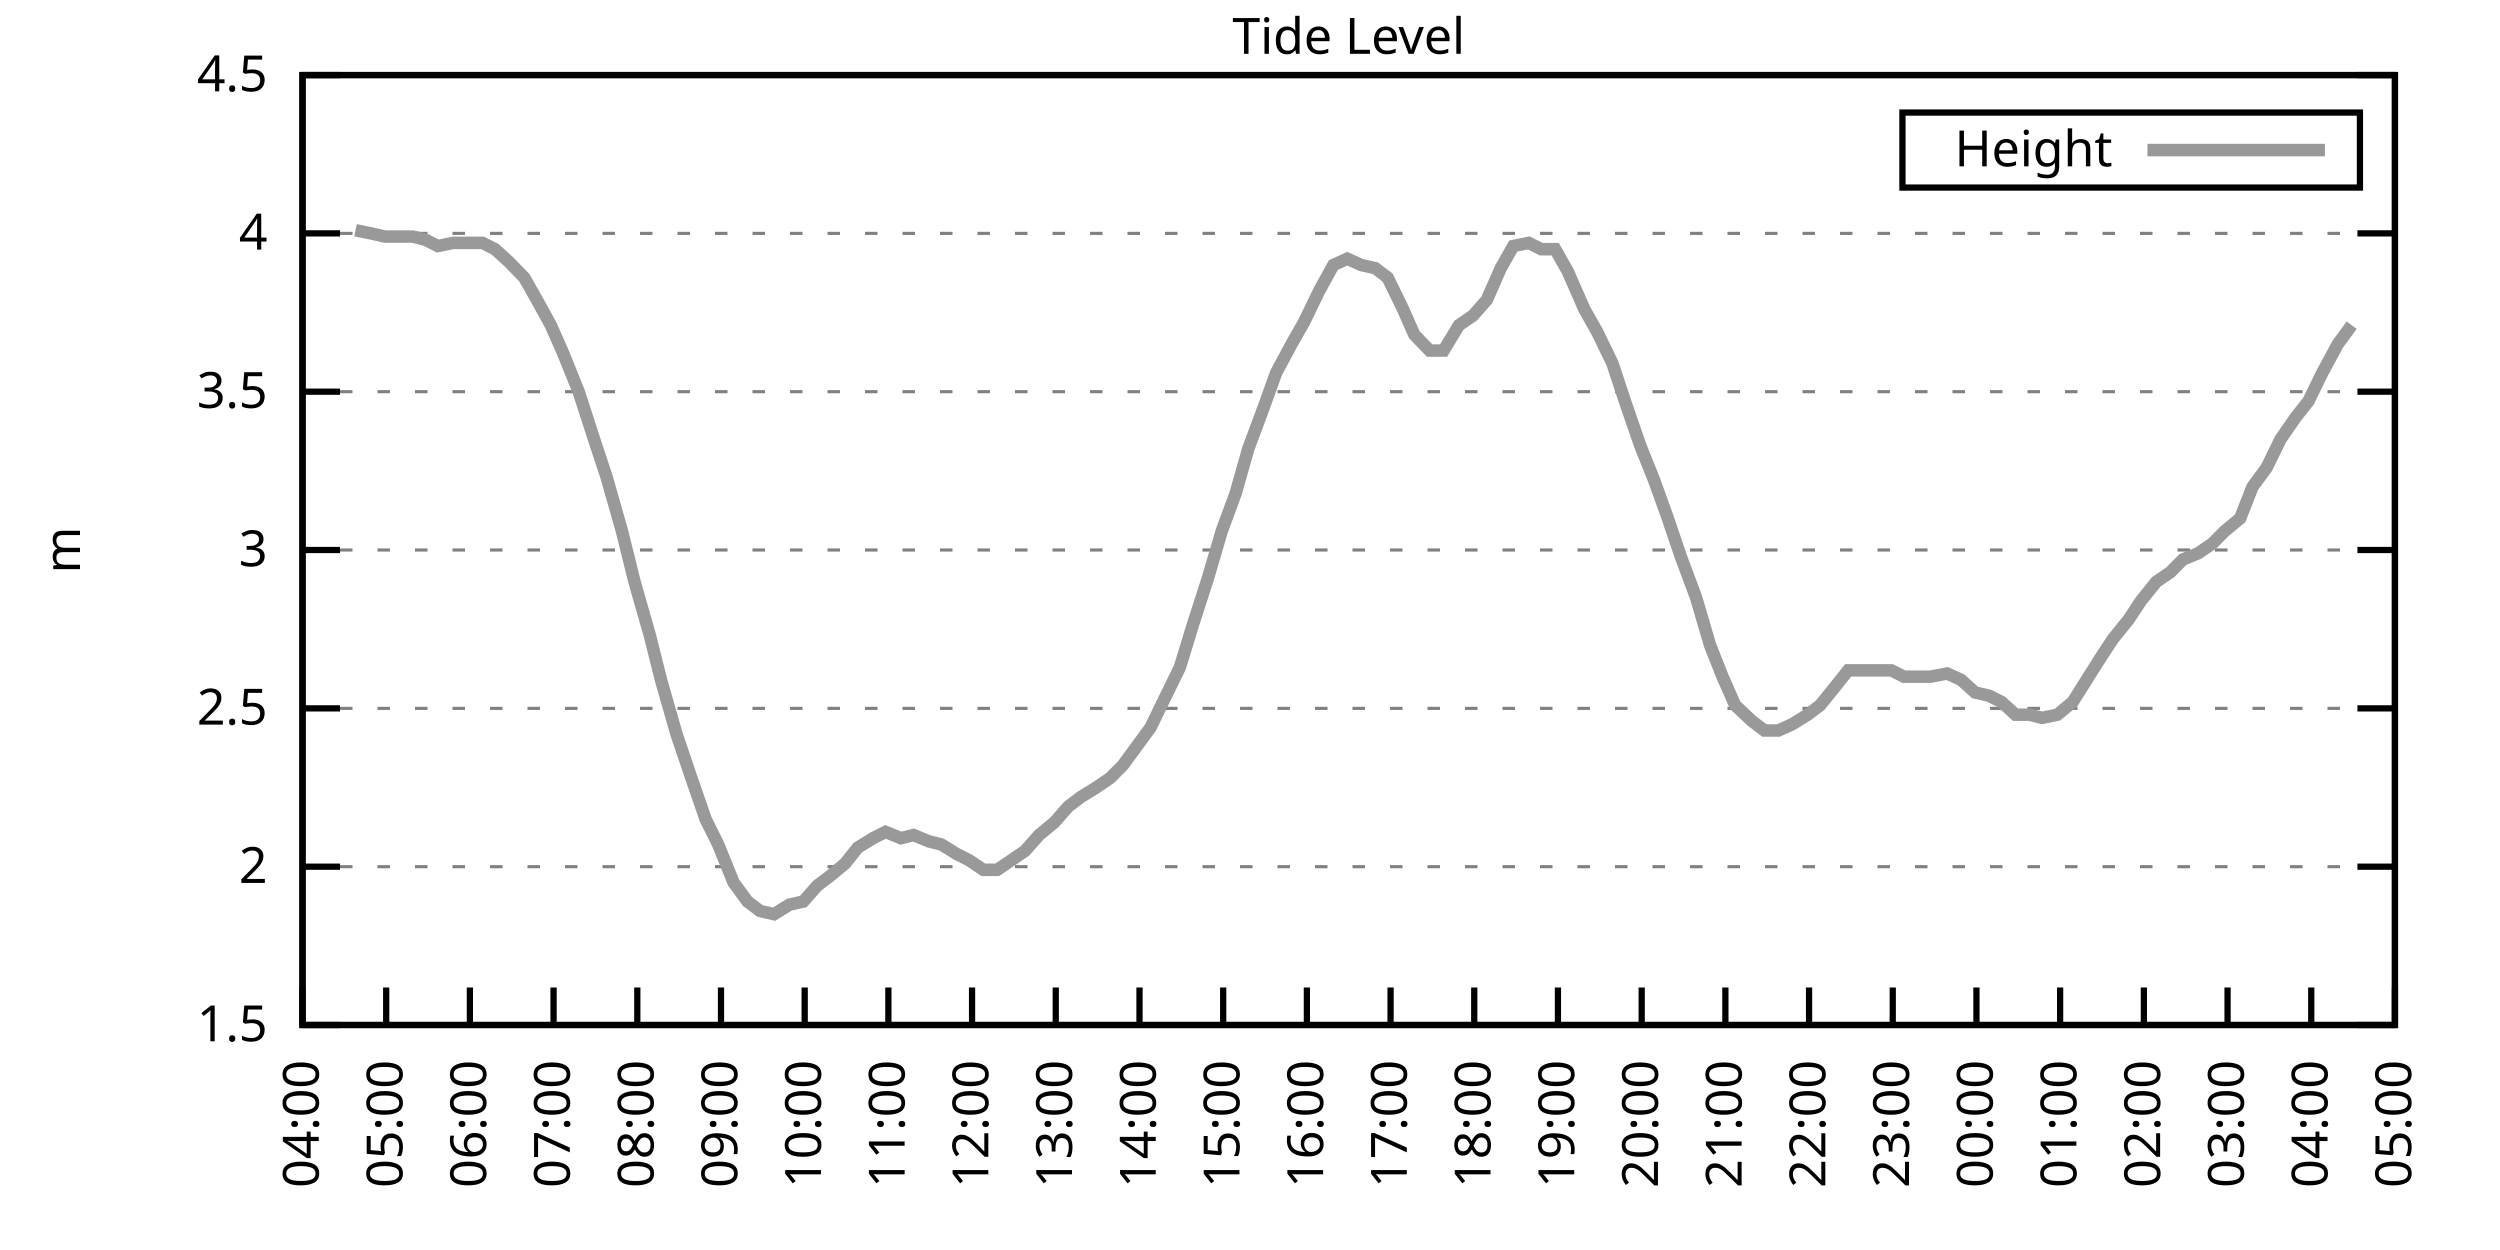
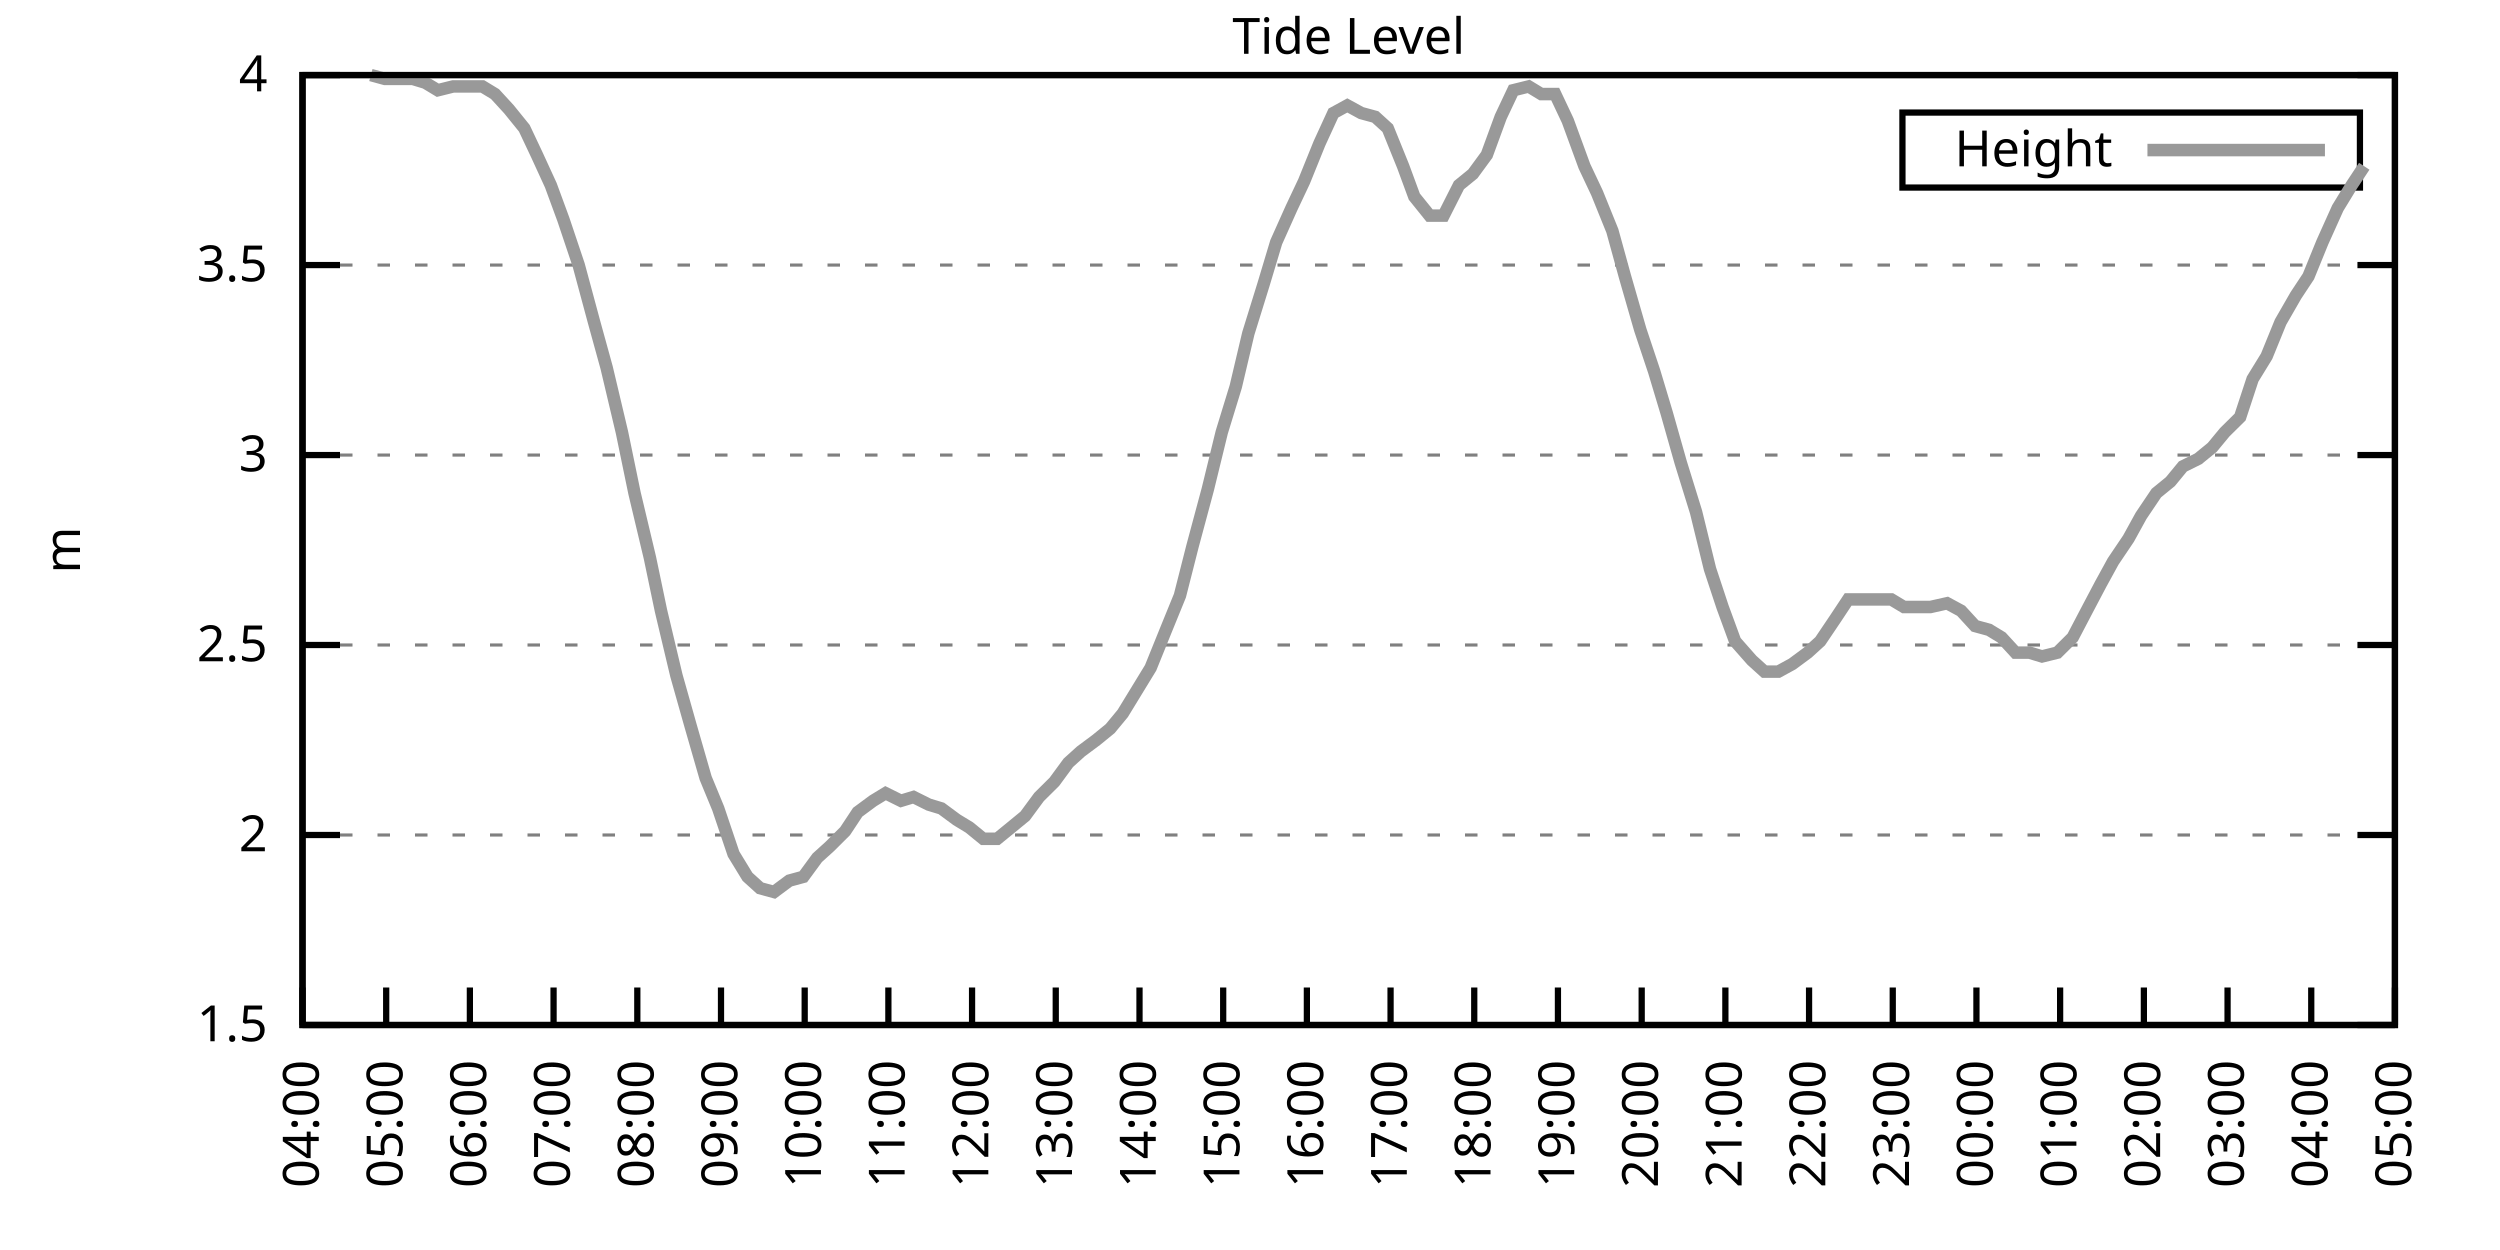
<svg xmlns="http://www.w3.org/2000/svg" xmlns:xlink="http://www.w3.org/1999/xlink" width="400" height="200" viewBox="0 0 400 200">
  <g id="gnuplot_canvas">
    <rect x="0" y="0" width="400" height="200" fill="none" />
    <defs>
      <circle id="gpDot" r="0.5" stroke-width="0.5" stroke="currentColor" />
      <path id="gpPt0" stroke-width="0.333" stroke="currentColor" d="M-1,0 h2 M0,-1 v2" />
      <path id="gpPt1" stroke-width="0.333" stroke="currentColor" d="M-1,-1 L1,1 M1,-1 L-1,1" />
      <path id="gpPt2" stroke-width="0.333" stroke="currentColor" d="M-1,0 L1,0 M0,-1 L0,1 M-1,-1 L1,1 M-1,1 L1,-1" />
      <rect id="gpPt3" stroke-width="0.333" stroke="currentColor" x="-1" y="-1" width="2" height="2" />
      <rect id="gpPt4" stroke-width="0.333" stroke="currentColor" fill="currentColor" x="-1" y="-1" width="2" height="2" />
      <circle id="gpPt5" stroke-width="0.333" stroke="currentColor" cx="0" cy="0" r="1" />
      <use xlink:href="#gpPt5" id="gpPt6" fill="currentColor" stroke="none" />
      <path id="gpPt7" stroke-width="0.333" stroke="currentColor" d="M0,-1.33 L-1.33,0.67 L1.33,0.67 z" />
      <use xlink:href="#gpPt7" id="gpPt8" fill="currentColor" stroke="none" />
      <use xlink:href="#gpPt7" id="gpPt9" stroke="currentColor" transform="rotate(180)" />
      <use xlink:href="#gpPt9" id="gpPt10" fill="currentColor" stroke="none" />
      <use xlink:href="#gpPt3" id="gpPt11" stroke="currentColor" transform="rotate(45)" />
      <use xlink:href="#gpPt11" id="gpPt12" fill="currentColor" stroke="none" />
      <path id="gpPt13" stroke-width="0.333" stroke="currentColor" d="M0,1.330 L1.265,0.411 L0.782,-1.067 L-0.782,-1.076 L-1.265,0.411 z" />
      <use xlink:href="#gpPt13" id="gpPt14" fill="currentColor" stroke="none" />
      <filter id="textbox" filterUnits="objectBoundingBox" x="0" y="0" height="1" width="1">
        <feFlood flood-color="white" flood-opacity="1" result="bgnd" />
        <feComposite in="SourceGraphic" in2="bgnd" operator="atop" />
      </filter>
      <filter id="greybox" filterUnits="objectBoundingBox" x="0" y="0" height="1" width="1">
        <feFlood flood-color="lightgrey" flood-opacity="1" result="grey" />
        <feComposite in="SourceGraphic" in2="grey" operator="atop" />
      </filter>
    </defs>
    <g fill="none" color="white" stroke="currentColor" stroke-width="1.00" stroke-linecap="butt" stroke-linejoin="miter">
</g>
    <g fill="none" color="black" stroke="currentColor" stroke-width="1.00" stroke-linecap="butt" stroke-linejoin="miter">
      <g stroke="none" shape-rendering="crispEdges">
        <polygon fill="rgb(255, 255, 255)" points="48.40,164.00 383.18,164.00 383.18,12.02 48.40,12.02 " />
      </g>
    </g>
    <g fill="none" color="black" stroke="currentColor" stroke-width="1.00" stroke-linecap="butt" stroke-linejoin="miter">
</g>
    <g fill="none" color="black" stroke="black" stroke-width="0.50" stroke-linecap="butt" stroke-linejoin="miter">
</g>
    <g fill="none" color="gray" stroke="currentColor" stroke-width="0.50" stroke-linecap="butt" stroke-linejoin="miter">
      <path stroke="gray" stroke-dasharray="2,4" class="gridline" d="M48.40,164.00 L383.19,164.00  " />
    </g>
    <g fill="none" color="gray" stroke="gray" stroke-width="1.00" stroke-linecap="butt" stroke-linejoin="miter">
</g>
    <g fill="none" color="black" stroke="currentColor" stroke-width="1.00" stroke-linecap="butt" stroke-linejoin="miter">
      <path stroke="black" d="M48.40,164.00 L54.40,164.00 M383.19,164.00 L377.19,164.00  " />
      <g transform="translate(42.80,166.60)" stroke="none" fill="black" font-family="Sans" font-size="8.00" text-anchor="end">
        <text>
          <tspan font-family="Sans"> 1.5</tspan>
        </text>
      </g>
    </g>
    <g fill="none" color="black" stroke="currentColor" stroke-width="1.00" stroke-linecap="butt" stroke-linejoin="miter">
</g>
    <g fill="none" color="black" stroke="black" stroke-width="0.50" stroke-linecap="butt" stroke-linejoin="miter">
</g>
    <g fill="none" color="gray" stroke="currentColor" stroke-width="0.50" stroke-linecap="butt" stroke-linejoin="miter">
-       <path stroke="gray" stroke-dasharray="2,4" class="gridline" d="M48.40,138.67 L383.19,138.67  " />
-     </g>
-     <g fill="none" color="gray" stroke="gray" stroke-width="1.00" stroke-linecap="butt" stroke-linejoin="miter">
- </g>
-     <g fill="none" color="black" stroke="currentColor" stroke-width="1.00" stroke-linecap="butt" stroke-linejoin="miter">
-       <path stroke="black" d="M48.40,138.67 L54.40,138.67 M383.19,138.67 L377.19,138.67  " />
-       <g transform="translate(42.80,141.27)" stroke="none" fill="black" font-family="Sans" font-size="8.00" text-anchor="end">
+       <path stroke="gray" stroke-dasharray="2,4" class="gridline" d="M48.40,133.60 L383.19,133.60  " />
+     </g>
+     <g fill="none" color="gray" stroke="gray" stroke-width="1.00" stroke-linecap="butt" stroke-linejoin="miter">
+ </g>
+     <g fill="none" color="black" stroke="currentColor" stroke-width="1.00" stroke-linecap="butt" stroke-linejoin="miter">
+       <path stroke="black" d="M48.40,133.60 L54.40,133.60 M383.19,133.60 L377.19,133.60  " />
+       <g transform="translate(42.80,136.20)" stroke="none" fill="black" font-family="Sans" font-size="8.00" text-anchor="end">
        <text>
          <tspan font-family="Sans"> 2</tspan>
        </text>
      </g>
    </g>
    <g fill="none" color="black" stroke="currentColor" stroke-width="1.00" stroke-linecap="butt" stroke-linejoin="miter">
</g>
    <g fill="none" color="black" stroke="black" stroke-width="0.50" stroke-linecap="butt" stroke-linejoin="miter">
</g>
    <g fill="none" color="gray" stroke="currentColor" stroke-width="0.50" stroke-linecap="butt" stroke-linejoin="miter">
-       <path stroke="gray" stroke-dasharray="2,4" class="gridline" d="M48.40,113.34 L383.19,113.34  " />
-     </g>
-     <g fill="none" color="gray" stroke="gray" stroke-width="1.00" stroke-linecap="butt" stroke-linejoin="miter">
- </g>
-     <g fill="none" color="black" stroke="currentColor" stroke-width="1.00" stroke-linecap="butt" stroke-linejoin="miter">
-       <path stroke="black" d="M48.40,113.34 L54.40,113.34 M383.19,113.34 L377.19,113.34  " />
-       <g transform="translate(42.80,115.94)" stroke="none" fill="black" font-family="Sans" font-size="8.00" text-anchor="end">
+       <path stroke="gray" stroke-dasharray="2,4" class="gridline" d="M48.40,103.20 L383.19,103.20  " />
+     </g>
+     <g fill="none" color="gray" stroke="gray" stroke-width="1.00" stroke-linecap="butt" stroke-linejoin="miter">
+ </g>
+     <g fill="none" color="black" stroke="currentColor" stroke-width="1.00" stroke-linecap="butt" stroke-linejoin="miter">
+       <path stroke="black" d="M48.40,103.20 L54.40,103.20 M383.19,103.20 L377.19,103.20  " />
+       <g transform="translate(42.80,105.80)" stroke="none" fill="black" font-family="Sans" font-size="8.00" text-anchor="end">
        <text>
          <tspan font-family="Sans"> 2.5</tspan>
        </text>
      </g>
    </g>
    <g fill="none" color="black" stroke="currentColor" stroke-width="1.00" stroke-linecap="butt" stroke-linejoin="miter">
</g>
    <g fill="none" color="black" stroke="black" stroke-width="0.50" stroke-linecap="butt" stroke-linejoin="miter">
</g>
    <g fill="none" color="gray" stroke="currentColor" stroke-width="0.50" stroke-linecap="butt" stroke-linejoin="miter">
-       <path stroke="gray" stroke-dasharray="2,4" class="gridline" d="M48.40,88.00 L383.19,88.00  " />
-     </g>
-     <g fill="none" color="gray" stroke="gray" stroke-width="1.00" stroke-linecap="butt" stroke-linejoin="miter">
- </g>
-     <g fill="none" color="black" stroke="currentColor" stroke-width="1.00" stroke-linecap="butt" stroke-linejoin="miter">
-       <path stroke="black" d="M48.40,88.00 L54.40,88.00 M383.19,88.00 L377.19,88.00  " />
-       <g transform="translate(42.80,90.60)" stroke="none" fill="black" font-family="Sans" font-size="8.00" text-anchor="end">
+       <path stroke="gray" stroke-dasharray="2,4" class="gridline" d="M48.40,72.81 L383.19,72.81  " />
+     </g>
+     <g fill="none" color="gray" stroke="gray" stroke-width="1.00" stroke-linecap="butt" stroke-linejoin="miter">
+ </g>
+     <g fill="none" color="black" stroke="currentColor" stroke-width="1.00" stroke-linecap="butt" stroke-linejoin="miter">
+       <path stroke="black" d="M48.40,72.81 L54.40,72.81 M383.19,72.81 L377.19,72.81  " />
+       <g transform="translate(42.80,75.41)" stroke="none" fill="black" font-family="Sans" font-size="8.00" text-anchor="end">
        <text>
          <tspan font-family="Sans"> 3</tspan>
        </text>
      </g>
    </g>
    <g fill="none" color="black" stroke="currentColor" stroke-width="1.00" stroke-linecap="butt" stroke-linejoin="miter">
</g>
    <g fill="none" color="black" stroke="black" stroke-width="0.50" stroke-linecap="butt" stroke-linejoin="miter">
</g>
    <g fill="none" color="gray" stroke="currentColor" stroke-width="0.50" stroke-linecap="butt" stroke-linejoin="miter">
-       <path stroke="gray" stroke-dasharray="2,4" class="gridline" d="M48.40,62.67 L383.19,62.67  " />
-     </g>
-     <g fill="none" color="gray" stroke="gray" stroke-width="1.00" stroke-linecap="butt" stroke-linejoin="miter">
- </g>
-     <g fill="none" color="black" stroke="currentColor" stroke-width="1.00" stroke-linecap="butt" stroke-linejoin="miter">
-       <path stroke="black" d="M48.40,62.67 L54.40,62.67 M383.19,62.67 L377.19,62.67  " />
-       <g transform="translate(42.80,65.27)" stroke="none" fill="black" font-family="Sans" font-size="8.00" text-anchor="end">
+       <path stroke="gray" stroke-dasharray="2,4" class="gridline" d="M48.40,42.41 L383.19,42.41  " />
+     </g>
+     <g fill="none" color="gray" stroke="gray" stroke-width="1.00" stroke-linecap="butt" stroke-linejoin="miter">
+ </g>
+     <g fill="none" color="black" stroke="currentColor" stroke-width="1.00" stroke-linecap="butt" stroke-linejoin="miter">
+       <path stroke="black" d="M48.40,42.41 L54.40,42.41 M383.19,42.41 L377.19,42.41  " />
+       <g transform="translate(42.80,45.01)" stroke="none" fill="black" font-family="Sans" font-size="8.00" text-anchor="end">
        <text>
          <tspan font-family="Sans"> 3.5</tspan>
-         </text>
-       </g>
-     </g>
-     <g fill="none" color="black" stroke="currentColor" stroke-width="1.00" stroke-linecap="butt" stroke-linejoin="miter">
- </g>
-     <g fill="none" color="black" stroke="black" stroke-width="0.50" stroke-linecap="butt" stroke-linejoin="miter">
- </g>
-     <g fill="none" color="gray" stroke="currentColor" stroke-width="0.50" stroke-linecap="butt" stroke-linejoin="miter">
-       <path stroke="gray" stroke-dasharray="2,4" class="gridline" d="M48.40,37.34 L383.19,37.34  " />
-     </g>
-     <g fill="none" color="gray" stroke="gray" stroke-width="1.00" stroke-linecap="butt" stroke-linejoin="miter">
- </g>
-     <g fill="none" color="black" stroke="currentColor" stroke-width="1.00" stroke-linecap="butt" stroke-linejoin="miter">
-       <path stroke="black" d="M48.40,37.34 L54.40,37.34 M383.19,37.34 L377.19,37.34  " />
-       <g transform="translate(42.80,39.94)" stroke="none" fill="black" font-family="Sans" font-size="8.00" text-anchor="end">
-         <text>
-           <tspan font-family="Sans"> 4</tspan>
        </text>
      </g>
    </g>
    <g fill="none" color="black" stroke="currentColor" stroke-width="1.00" stroke-linecap="butt" stroke-linejoin="miter">
</g>
    <g fill="none" color="black" stroke="black" stroke-width="0.50" stroke-linecap="butt" stroke-linejoin="miter">
</g>
    <g fill="none" color="gray" stroke="currentColor" stroke-width="0.50" stroke-linecap="butt" stroke-linejoin="miter">
      <path stroke="gray" stroke-dasharray="2,4" class="gridline" d="M48.40,12.01 L383.19,12.01  " />
    </g>
    <g fill="none" color="gray" stroke="gray" stroke-width="1.00" stroke-linecap="butt" stroke-linejoin="miter">
</g>
    <g fill="none" color="black" stroke="currentColor" stroke-width="1.00" stroke-linecap="butt" stroke-linejoin="miter">
      <path stroke="black" d="M48.40,12.01 L54.40,12.01 M383.19,12.01 L377.19,12.01  " />
      <g transform="translate(42.80,14.61)" stroke="none" fill="black" font-family="Sans" font-size="8.00" text-anchor="end">
        <text>
-           <tspan font-family="Sans"> 4.5</tspan>
+           <tspan font-family="Sans"> 4</tspan>
        </text>
      </g>
    </g>
    <g fill="none" color="black" stroke="currentColor" stroke-width="1.00" stroke-linecap="butt" stroke-linejoin="miter">
      <path stroke="black" d="M48.40,164.00 L48.40,158.00  " />
      <g transform="translate(51.00,169.60) rotate(270.00)" stroke="none" fill="black" font-family="Sans" font-size="8.00" text-anchor="end">
        <text>
          <tspan font-family="Sans">04:00</tspan>
        </text>
      </g>
    </g>
    <g fill="none" color="black" stroke="currentColor" stroke-width="1.00" stroke-linecap="butt" stroke-linejoin="miter">
      <path stroke="black" d="M61.79,164.00 L61.79,158.00  " />
      <g transform="translate(64.39,169.60) rotate(270.00)" stroke="none" fill="black" font-family="Sans" font-size="8.00" text-anchor="end">
        <text>
          <tspan font-family="Sans">05:00</tspan>
        </text>
      </g>
    </g>
    <g fill="none" color="black" stroke="currentColor" stroke-width="1.00" stroke-linecap="butt" stroke-linejoin="miter">
      <path stroke="black" d="M75.18,164.00 L75.18,158.00  " />
      <g transform="translate(77.78,169.60) rotate(270.00)" stroke="none" fill="black" font-family="Sans" font-size="8.00" text-anchor="end">
        <text>
          <tspan font-family="Sans">06:00</tspan>
        </text>
      </g>
    </g>
    <g fill="none" color="black" stroke="currentColor" stroke-width="1.00" stroke-linecap="butt" stroke-linejoin="miter">
      <path stroke="black" d="M88.57,164.00 L88.57,158.00  " />
      <g transform="translate(91.17,169.60) rotate(270.00)" stroke="none" fill="black" font-family="Sans" font-size="8.00" text-anchor="end">
        <text>
          <tspan font-family="Sans">07:00</tspan>
        </text>
      </g>
    </g>
    <g fill="none" color="black" stroke="currentColor" stroke-width="1.00" stroke-linecap="butt" stroke-linejoin="miter">
      <path stroke="black" d="M101.97,164.00 L101.97,158.00  " />
      <g transform="translate(104.57,169.60) rotate(270.00)" stroke="none" fill="black" font-family="Sans" font-size="8.00" text-anchor="end">
        <text>
          <tspan font-family="Sans">08:00</tspan>
        </text>
      </g>
    </g>
    <g fill="none" color="black" stroke="currentColor" stroke-width="1.00" stroke-linecap="butt" stroke-linejoin="miter">
      <path stroke="black" d="M115.36,164.00 L115.36,158.00  " />
      <g transform="translate(117.96,169.60) rotate(270.00)" stroke="none" fill="black" font-family="Sans" font-size="8.00" text-anchor="end">
        <text>
          <tspan font-family="Sans">09:00</tspan>
        </text>
      </g>
    </g>
    <g fill="none" color="black" stroke="currentColor" stroke-width="1.00" stroke-linecap="butt" stroke-linejoin="miter">
      <path stroke="black" d="M128.75,164.00 L128.75,158.00  " />
      <g transform="translate(131.35,169.60) rotate(270.00)" stroke="none" fill="black" font-family="Sans" font-size="8.00" text-anchor="end">
        <text>
          <tspan font-family="Sans">10:00</tspan>
        </text>
      </g>
    </g>
    <g fill="none" color="black" stroke="currentColor" stroke-width="1.00" stroke-linecap="butt" stroke-linejoin="miter">
      <path stroke="black" d="M142.14,164.00 L142.14,158.00  " />
      <g transform="translate(144.74,169.60) rotate(270.00)" stroke="none" fill="black" font-family="Sans" font-size="8.00" text-anchor="end">
        <text>
          <tspan font-family="Sans">11:00</tspan>
        </text>
      </g>
    </g>
    <g fill="none" color="black" stroke="currentColor" stroke-width="1.00" stroke-linecap="butt" stroke-linejoin="miter">
      <path stroke="black" d="M155.53,164.00 L155.53,158.00  " />
      <g transform="translate(158.13,169.60) rotate(270.00)" stroke="none" fill="black" font-family="Sans" font-size="8.00" text-anchor="end">
        <text>
          <tspan font-family="Sans">12:00</tspan>
        </text>
      </g>
    </g>
    <g fill="none" color="black" stroke="currentColor" stroke-width="1.00" stroke-linecap="butt" stroke-linejoin="miter">
      <path stroke="black" d="M168.92,164.00 L168.92,158.00  " />
      <g transform="translate(171.52,169.60) rotate(270.00)" stroke="none" fill="black" font-family="Sans" font-size="8.00" text-anchor="end">
        <text>
          <tspan font-family="Sans">13:00</tspan>
        </text>
      </g>
    </g>
    <g fill="none" color="black" stroke="currentColor" stroke-width="1.00" stroke-linecap="butt" stroke-linejoin="miter">
      <path stroke="black" d="M182.32,164.00 L182.32,158.00  " />
      <g transform="translate(184.92,169.60) rotate(270.00)" stroke="none" fill="black" font-family="Sans" font-size="8.00" text-anchor="end">
        <text>
          <tspan font-family="Sans">14:00</tspan>
        </text>
      </g>
    </g>
    <g fill="none" color="black" stroke="currentColor" stroke-width="1.00" stroke-linecap="butt" stroke-linejoin="miter">
      <path stroke="black" d="M195.71,164.00 L195.71,158.00  " />
      <g transform="translate(198.31,169.60) rotate(270.00)" stroke="none" fill="black" font-family="Sans" font-size="8.00" text-anchor="end">
        <text>
          <tspan font-family="Sans">15:00</tspan>
        </text>
      </g>
    </g>
    <g fill="none" color="black" stroke="currentColor" stroke-width="1.00" stroke-linecap="butt" stroke-linejoin="miter">
      <path stroke="black" d="M209.10,164.00 L209.10,158.00  " />
      <g transform="translate(211.70,169.60) rotate(270.00)" stroke="none" fill="black" font-family="Sans" font-size="8.00" text-anchor="end">
        <text>
          <tspan font-family="Sans">16:00</tspan>
        </text>
      </g>
    </g>
    <g fill="none" color="black" stroke="currentColor" stroke-width="1.00" stroke-linecap="butt" stroke-linejoin="miter">
      <path stroke="black" d="M222.49,164.00 L222.49,158.00  " />
      <g transform="translate(225.09,169.60) rotate(270.00)" stroke="none" fill="black" font-family="Sans" font-size="8.00" text-anchor="end">
        <text>
          <tspan font-family="Sans">17:00</tspan>
        </text>
      </g>
    </g>
    <g fill="none" color="black" stroke="currentColor" stroke-width="1.00" stroke-linecap="butt" stroke-linejoin="miter">
      <path stroke="black" d="M235.88,164.00 L235.88,158.00  " />
      <g transform="translate(238.48,169.60) rotate(270.00)" stroke="none" fill="black" font-family="Sans" font-size="8.00" text-anchor="end">
        <text>
          <tspan font-family="Sans">18:00</tspan>
        </text>
      </g>
    </g>
    <g fill="none" color="black" stroke="currentColor" stroke-width="1.00" stroke-linecap="butt" stroke-linejoin="miter">
      <path stroke="black" d="M249.27,164.00 L249.27,158.00  " />
      <g transform="translate(251.87,169.60) rotate(270.00)" stroke="none" fill="black" font-family="Sans" font-size="8.00" text-anchor="end">
        <text>
          <tspan font-family="Sans">19:00</tspan>
        </text>
      </g>
    </g>
    <g fill="none" color="black" stroke="currentColor" stroke-width="1.00" stroke-linecap="butt" stroke-linejoin="miter">
      <path stroke="black" d="M262.67,164.00 L262.67,158.00  " />
      <g transform="translate(265.27,169.60) rotate(270.00)" stroke="none" fill="black" font-family="Sans" font-size="8.00" text-anchor="end">
        <text>
          <tspan font-family="Sans">20:00</tspan>
        </text>
      </g>
    </g>
    <g fill="none" color="black" stroke="currentColor" stroke-width="1.00" stroke-linecap="butt" stroke-linejoin="miter">
      <path stroke="black" d="M276.06,164.00 L276.06,158.00  " />
      <g transform="translate(278.66,169.60) rotate(270.00)" stroke="none" fill="black" font-family="Sans" font-size="8.00" text-anchor="end">
        <text>
          <tspan font-family="Sans">21:00</tspan>
        </text>
      </g>
    </g>
    <g fill="none" color="black" stroke="currentColor" stroke-width="1.00" stroke-linecap="butt" stroke-linejoin="miter">
      <path stroke="black" d="M289.45,164.00 L289.45,158.00  " />
      <g transform="translate(292.05,169.60) rotate(270.00)" stroke="none" fill="black" font-family="Sans" font-size="8.00" text-anchor="end">
        <text>
          <tspan font-family="Sans">22:00</tspan>
        </text>
      </g>
    </g>
    <g fill="none" color="black" stroke="currentColor" stroke-width="1.00" stroke-linecap="butt" stroke-linejoin="miter">
      <path stroke="black" d="M302.84,164.00 L302.84,158.00  " />
      <g transform="translate(305.44,169.60) rotate(270.00)" stroke="none" fill="black" font-family="Sans" font-size="8.00" text-anchor="end">
        <text>
          <tspan font-family="Sans">23:00</tspan>
        </text>
      </g>
    </g>
    <g fill="none" color="black" stroke="currentColor" stroke-width="1.00" stroke-linecap="butt" stroke-linejoin="miter">
      <path stroke="black" d="M316.23,164.00 L316.23,158.00  " />
      <g transform="translate(318.83,169.60) rotate(270.00)" stroke="none" fill="black" font-family="Sans" font-size="8.00" text-anchor="end">
        <text>
          <tspan font-family="Sans">00:00</tspan>
        </text>
      </g>
    </g>
    <g fill="none" color="black" stroke="currentColor" stroke-width="1.00" stroke-linecap="butt" stroke-linejoin="miter">
      <path stroke="black" d="M329.62,164.00 L329.62,158.00  " />
      <g transform="translate(332.22,169.60) rotate(270.00)" stroke="none" fill="black" font-family="Sans" font-size="8.00" text-anchor="end">
        <text>
          <tspan font-family="Sans">01:00</tspan>
        </text>
      </g>
    </g>
    <g fill="none" color="black" stroke="currentColor" stroke-width="1.00" stroke-linecap="butt" stroke-linejoin="miter">
      <path stroke="black" d="M343.02,164.00 L343.02,158.00  " />
      <g transform="translate(345.62,169.60) rotate(270.00)" stroke="none" fill="black" font-family="Sans" font-size="8.00" text-anchor="end">
        <text>
          <tspan font-family="Sans">02:00</tspan>
        </text>
      </g>
    </g>
    <g fill="none" color="black" stroke="currentColor" stroke-width="1.00" stroke-linecap="butt" stroke-linejoin="miter">
      <path stroke="black" d="M356.41,164.00 L356.41,158.00  " />
      <g transform="translate(359.01,169.60) rotate(270.00)" stroke="none" fill="black" font-family="Sans" font-size="8.00" text-anchor="end">
        <text>
          <tspan font-family="Sans">03:00</tspan>
        </text>
      </g>
    </g>
    <g fill="none" color="black" stroke="currentColor" stroke-width="1.00" stroke-linecap="butt" stroke-linejoin="miter">
      <path stroke="black" d="M369.80,164.00 L369.80,158.00  " />
      <g transform="translate(372.40,169.60) rotate(270.00)" stroke="none" fill="black" font-family="Sans" font-size="8.00" text-anchor="end">
        <text>
          <tspan font-family="Sans">04:00</tspan>
        </text>
      </g>
    </g>
    <g fill="none" color="black" stroke="currentColor" stroke-width="1.00" stroke-linecap="butt" stroke-linejoin="miter">
      <path stroke="black" d="M383.19,164.00 L383.19,158.00  " />
      <g transform="translate(385.79,169.60) rotate(270.00)" stroke="none" fill="black" font-family="Sans" font-size="8.00" text-anchor="end">
        <text>
          <tspan font-family="Sans">05:00</tspan>
        </text>
      </g>
    </g>
    <g fill="none" color="black" stroke="currentColor" stroke-width="1.00" stroke-linecap="butt" stroke-linejoin="miter">
</g>
    <g fill="none" color="black" stroke="currentColor" stroke-width="1.00" stroke-linecap="butt" stroke-linejoin="miter">
      <path stroke="black" d="M48.40,12.01 L48.40,164.00 L383.19,164.00 L383.19,12.01 L48.40,12.01 Z  " />
    </g>
    <g fill="none" color="black" stroke="currentColor" stroke-width="1.00" stroke-linecap="butt" stroke-linejoin="miter">
</g>
    <g fill="none" color="black" stroke="currentColor" stroke-width="1.00" stroke-linecap="butt" stroke-linejoin="miter">
      <path stroke="black" d="M304.39,30.01 L304.39,18.01 L377.59,18.01 L377.59,30.01 L304.39,30.01 Z  " />
    </g>
    <g id="Tide_level_plot_1">
      <g fill="none" color="white" stroke="black" stroke-width="2.00" stroke-linecap="butt" stroke-linejoin="miter">
</g>
      <g fill="none" color="black" stroke="currentColor" stroke-width="2.00" stroke-linecap="butt" stroke-linejoin="miter">
        <g transform="translate(337.99,26.61)" stroke="none" fill="black" font-family="Sans" font-size="8.00" text-anchor="end">
          <text>
            <tspan font-family="Sans">Height</tspan>
          </text>
        </g>
      </g>
      <g fill="none" color="black" stroke="currentColor" stroke-width="2.00" stroke-linecap="butt" stroke-linejoin="miter">
-         <path stroke="rgb(153, 153, 153)" d="M343.59,24.01 L371.99,24.01 M56.88,36.84 L59.34,37.34 L61.57,37.85 L63.58,37.85 L66.03,37.85 L68.04,38.35   L70.05,39.37 L72.50,38.86 L74.96,38.86 L77.19,38.86 L79.20,39.87 L81.43,41.90 L83.89,44.43 L85.90,47.98   L88.13,52.03 L90.14,56.59 L92.59,62.67 L95.05,70.27 L97.06,76.35 L99.51,84.97 L101.52,93.07 L103.98,101.68   L105.76,108.78 L108.22,117.39 L110.45,123.98 L112.90,131.07 L114.91,135.12 L117.37,141.20 L119.60,144.24 L121.61,145.76   L123.84,146.27 L126.29,144.75 L128.53,144.24 L130.76,141.71 L132.77,140.19 L135.22,138.16 L137.23,135.63 L139.69,134.11   L141.69,133.10 L144.15,134.11 L146.16,133.60 L148.61,134.62 L150.62,135.12 L153.08,136.64 L155.09,137.66 L157.32,139.17   L159.55,139.17 L161.78,137.66 L164.01,136.14 L166.25,133.60 L168.70,131.58 L170.93,129.04 L172.94,127.52 L175.40,126.00   L177.63,124.48 L179.64,122.46 L181.87,119.42 L184.10,116.38 L186.56,111.31 L188.79,106.75 L190.80,100.16 L193.25,92.56   L195.48,84.97 L197.72,78.89 L199.73,71.79 L202.18,65.21 L204.19,59.63 L206.64,55.07 L208.65,51.53 L211.11,46.46   L213.34,42.41 L215.57,41.39 L217.80,42.41 L220.04,42.91 L222.04,44.43 L224.50,49.50 L226.29,53.55 L228.74,56.09   L230.97,56.09 L233.43,52.03 L235.66,50.51 L237.89,47.98 L240.12,42.91 L242.13,39.37 L244.59,38.86 L246.60,39.87   L248.83,39.87 L250.84,43.42 L253.51,49.50 L255.52,53.05 L257.98,58.11 L259.99,64.19 L262.44,71.29 L264.67,76.86   L266.68,82.43 L268.92,89.02 L271.37,95.60 L273.60,103.20 L275.61,108.27 L277.62,112.83 L280.30,115.36 L282.31,116.88   L284.54,116.88 L286.77,115.87 L289.23,114.35 L291.23,112.83 L293.69,109.79 L295.70,107.26 L298.15,107.26 L300.39,107.26   L302.62,107.26 L304.63,108.27 L307.08,108.27 L308.87,108.27 L311.54,107.76 L313.78,108.78 L316.01,110.80 L318.24,111.31   L320.25,112.32 L322.48,114.35 L324.71,114.35 L326.72,114.86 L329.18,114.35 L331.63,112.32 L333.86,108.78 L336.10,105.23   L338.10,102.19 L340.56,99.15 L342.57,96.11 L345.02,93.07 L347.26,91.55 L349.26,89.52 L351.72,88.51 L353.95,86.99   L355.96,84.97 L358.42,82.94 L360.42,77.87 L362.66,74.83 L364.89,70.27 L367.34,66.73 L369.35,64.19 L371.58,59.63   L374.04,55.07 L376.27,52.03  " />
+         <path stroke="rgb(153, 153, 153)" d="M343.59,24.01 L371.99,24.01 M59.34,12.01 L61.57,12.62 L63.58,12.62 L66.03,12.62 L68.04,13.23 L70.05,14.44   L72.50,13.83 L74.96,13.83 L77.19,13.83 L79.20,15.05 L81.43,17.48 L83.89,20.52 L85.90,24.78 L88.13,29.64   L90.14,35.11 L92.59,42.41 L95.05,51.53 L97.06,58.82 L99.51,69.16 L101.52,78.89 L103.98,89.22 L105.76,97.73   L108.22,108.07 L110.45,115.97 L112.90,124.48 L114.91,129.35 L117.37,136.64 L119.60,140.29 L121.61,142.11 L123.84,142.72   L126.29,140.90 L128.53,140.29 L130.76,137.25 L132.77,135.43 L135.22,132.99 L137.23,129.95 L139.69,128.13 L141.69,126.91   L144.15,128.13 L146.16,127.52 L148.61,128.74 L150.62,129.35 L153.08,131.17 L155.09,132.39 L157.32,134.21 L159.55,134.21   L161.78,132.39 L164.01,130.56 L166.25,127.52 L168.70,125.09 L170.93,122.05 L172.94,120.23 L175.40,118.40 L177.63,116.58   L179.64,114.15 L181.87,110.50 L184.10,106.85 L186.56,100.77 L188.79,95.30 L190.80,87.40 L193.25,78.28 L195.48,69.16   L197.72,61.86 L199.73,53.35 L202.18,45.45 L204.19,38.76 L206.64,33.29 L208.65,29.03 L211.11,22.95 L213.34,18.09   L215.57,16.87 L217.80,18.09 L220.04,18.70 L222.04,20.52 L224.50,26.60 L226.29,31.46 L228.74,34.50 L230.97,34.50   L233.43,29.64 L235.66,27.82 L237.89,24.78 L240.12,18.70 L242.13,14.44 L244.59,13.83 L246.60,15.05 L248.83,15.05   L250.84,19.31 L253.51,26.60 L255.52,30.86 L257.98,36.94 L259.99,44.23 L262.44,52.74 L264.67,59.43 L266.68,66.12   L268.92,74.02 L271.37,81.93 L273.60,91.04 L275.61,97.12 L277.62,102.60 L280.30,105.64 L282.31,107.46 L284.54,107.46   L286.77,106.24 L289.23,104.42 L291.23,102.60 L293.69,98.95 L295.70,95.91 L298.15,95.91 L300.39,95.91 L302.62,95.91   L304.63,97.12 L307.08,97.12 L308.87,97.12 L311.54,96.52 L313.78,97.73 L316.01,100.16 L318.24,100.77 L320.25,101.99   L322.48,104.42 L324.71,104.42 L326.72,105.03 L329.18,104.42 L331.63,101.99 L333.86,97.73 L336.10,93.48 L338.10,89.83   L340.56,86.18 L342.57,82.53 L345.02,78.89 L347.26,77.06 L349.26,74.63 L351.72,73.41 L353.95,71.59 L355.96,69.16   L358.42,66.73 L360.42,60.65 L362.66,57.00 L364.89,51.53 L367.34,47.27 L369.35,44.23 L371.58,38.76 L374.04,33.29   L376.27,29.64 L378.28,26.60  " />
      </g>
    </g>
    <g fill="none" color="black" stroke="currentColor" stroke-width="2.00" stroke-linecap="butt" stroke-linejoin="miter">
</g>
    <g fill="none" color="black" stroke="black" stroke-width="1.00" stroke-linecap="butt" stroke-linejoin="miter">
</g>
    <g fill="none" color="black" stroke="currentColor" stroke-width="1.00" stroke-linecap="butt" stroke-linejoin="miter">
      <path stroke="black" d="M48.40,12.01 L48.40,164.00 L383.19,164.00 L383.19,12.01 L48.40,12.01 Z  " />
      <g transform="translate(12.80,88.01) rotate(270.00)" stroke="none" fill="black" font-family="Sans" font-size="8.00" text-anchor="middle">
        <text>
          <tspan font-family="Sans">m</tspan>
        </text>
      </g>
    </g>
    <g fill="none" color="black" stroke="currentColor" stroke-width="1.00" stroke-linecap="butt" stroke-linejoin="miter">
</g>
    <g fill="none" color="black" stroke="currentColor" stroke-width="1.00" stroke-linecap="butt" stroke-linejoin="miter">
      <g transform="translate(215.79,8.61)" stroke="none" fill="black" font-family="Sans" font-size="8.00" text-anchor="middle">
        <text>
          <tspan font-family="Sans">Tide Level</tspan>
        </text>
      </g>
    </g>
    <g fill="none" color="black" stroke="currentColor" stroke-width="1.00" stroke-linecap="butt" stroke-linejoin="miter">
</g>
  </g>
</svg>
